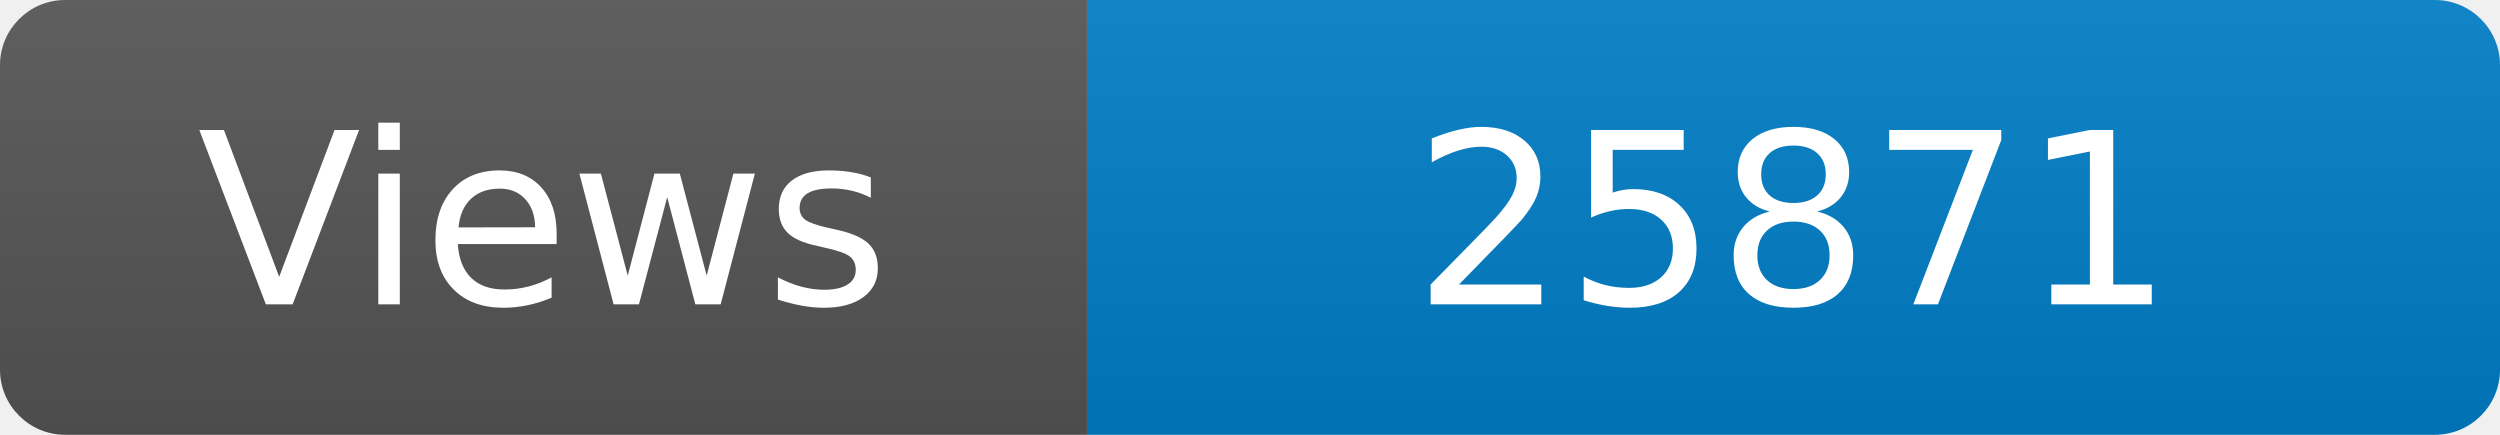
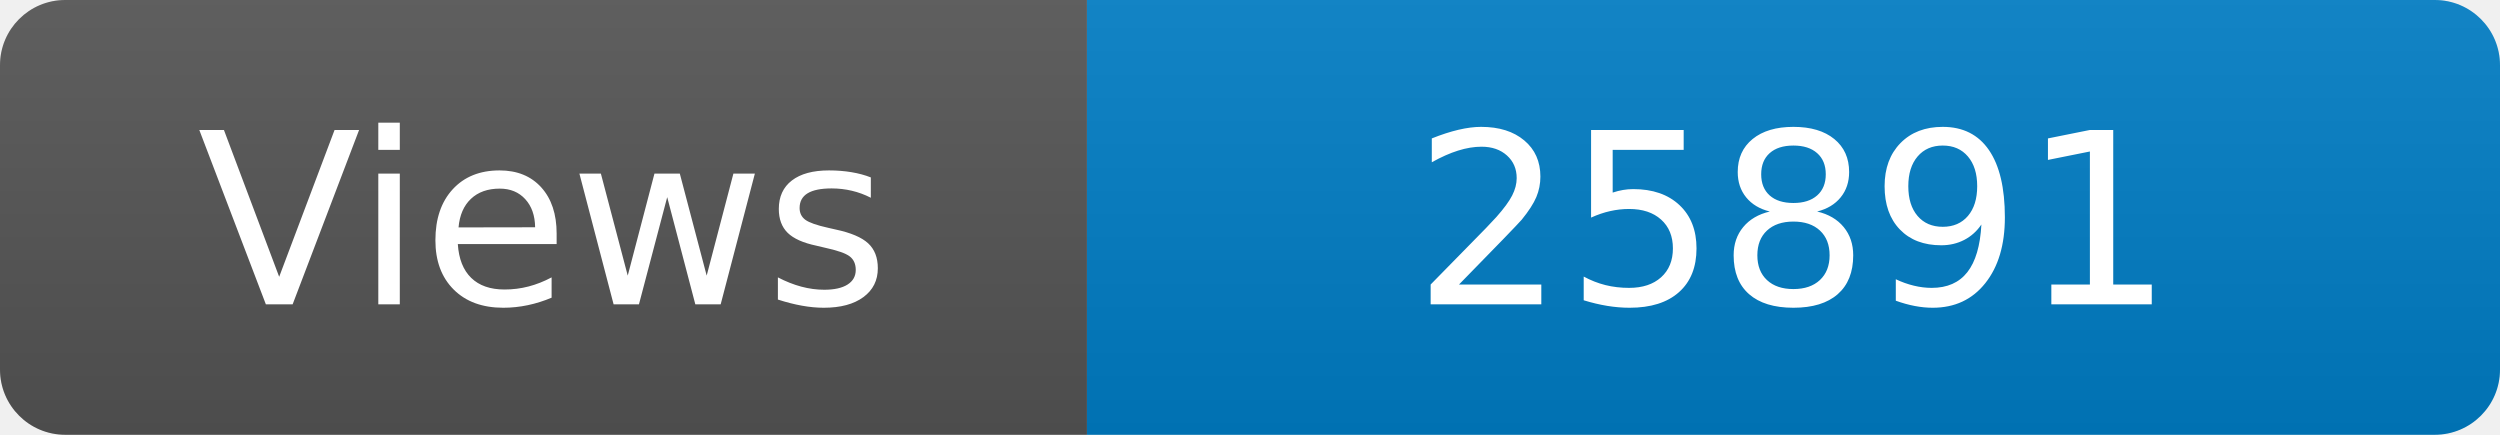
<svg xmlns="http://www.w3.org/2000/svg" width="115" height="20" role="img" aria-label="Maintained?: yes">
  <linearGradient id="s" x2="0" y2="100%">
    <stop offset="0" stop-color="#bbb" stop-opacity=".1" />
    <stop offset="1" stop-opacity=".1" />
  </linearGradient>
  <clipPath id="r">
    <rect width="115" height="20" rx="3" fill="#fff" />
  </clipPath>
  <g clip-path="url(#r)">
    <rect width="50" height="20" fill="#555" />
    <rect x="50" width="160" height="20" fill="#007ec6" />
    <rect width="115" height="20" fill="url(#s)" />
  </g>
  <g fill="#fff" text-anchor="middle" font-family="Verdana,Geneva,DejaVu Sans,sans-serif" font-size="110">
    <text x="250" y="140" transform="scale(.1)" fill="#fff">Views</text>
-     <text x="825" y="140" transform="scale(.1)" fill="#fff">25871</text>
+     <text x="825" y="140" transform="scale(.1)" fill="#fff">25891</text>
  </g>
</svg>
